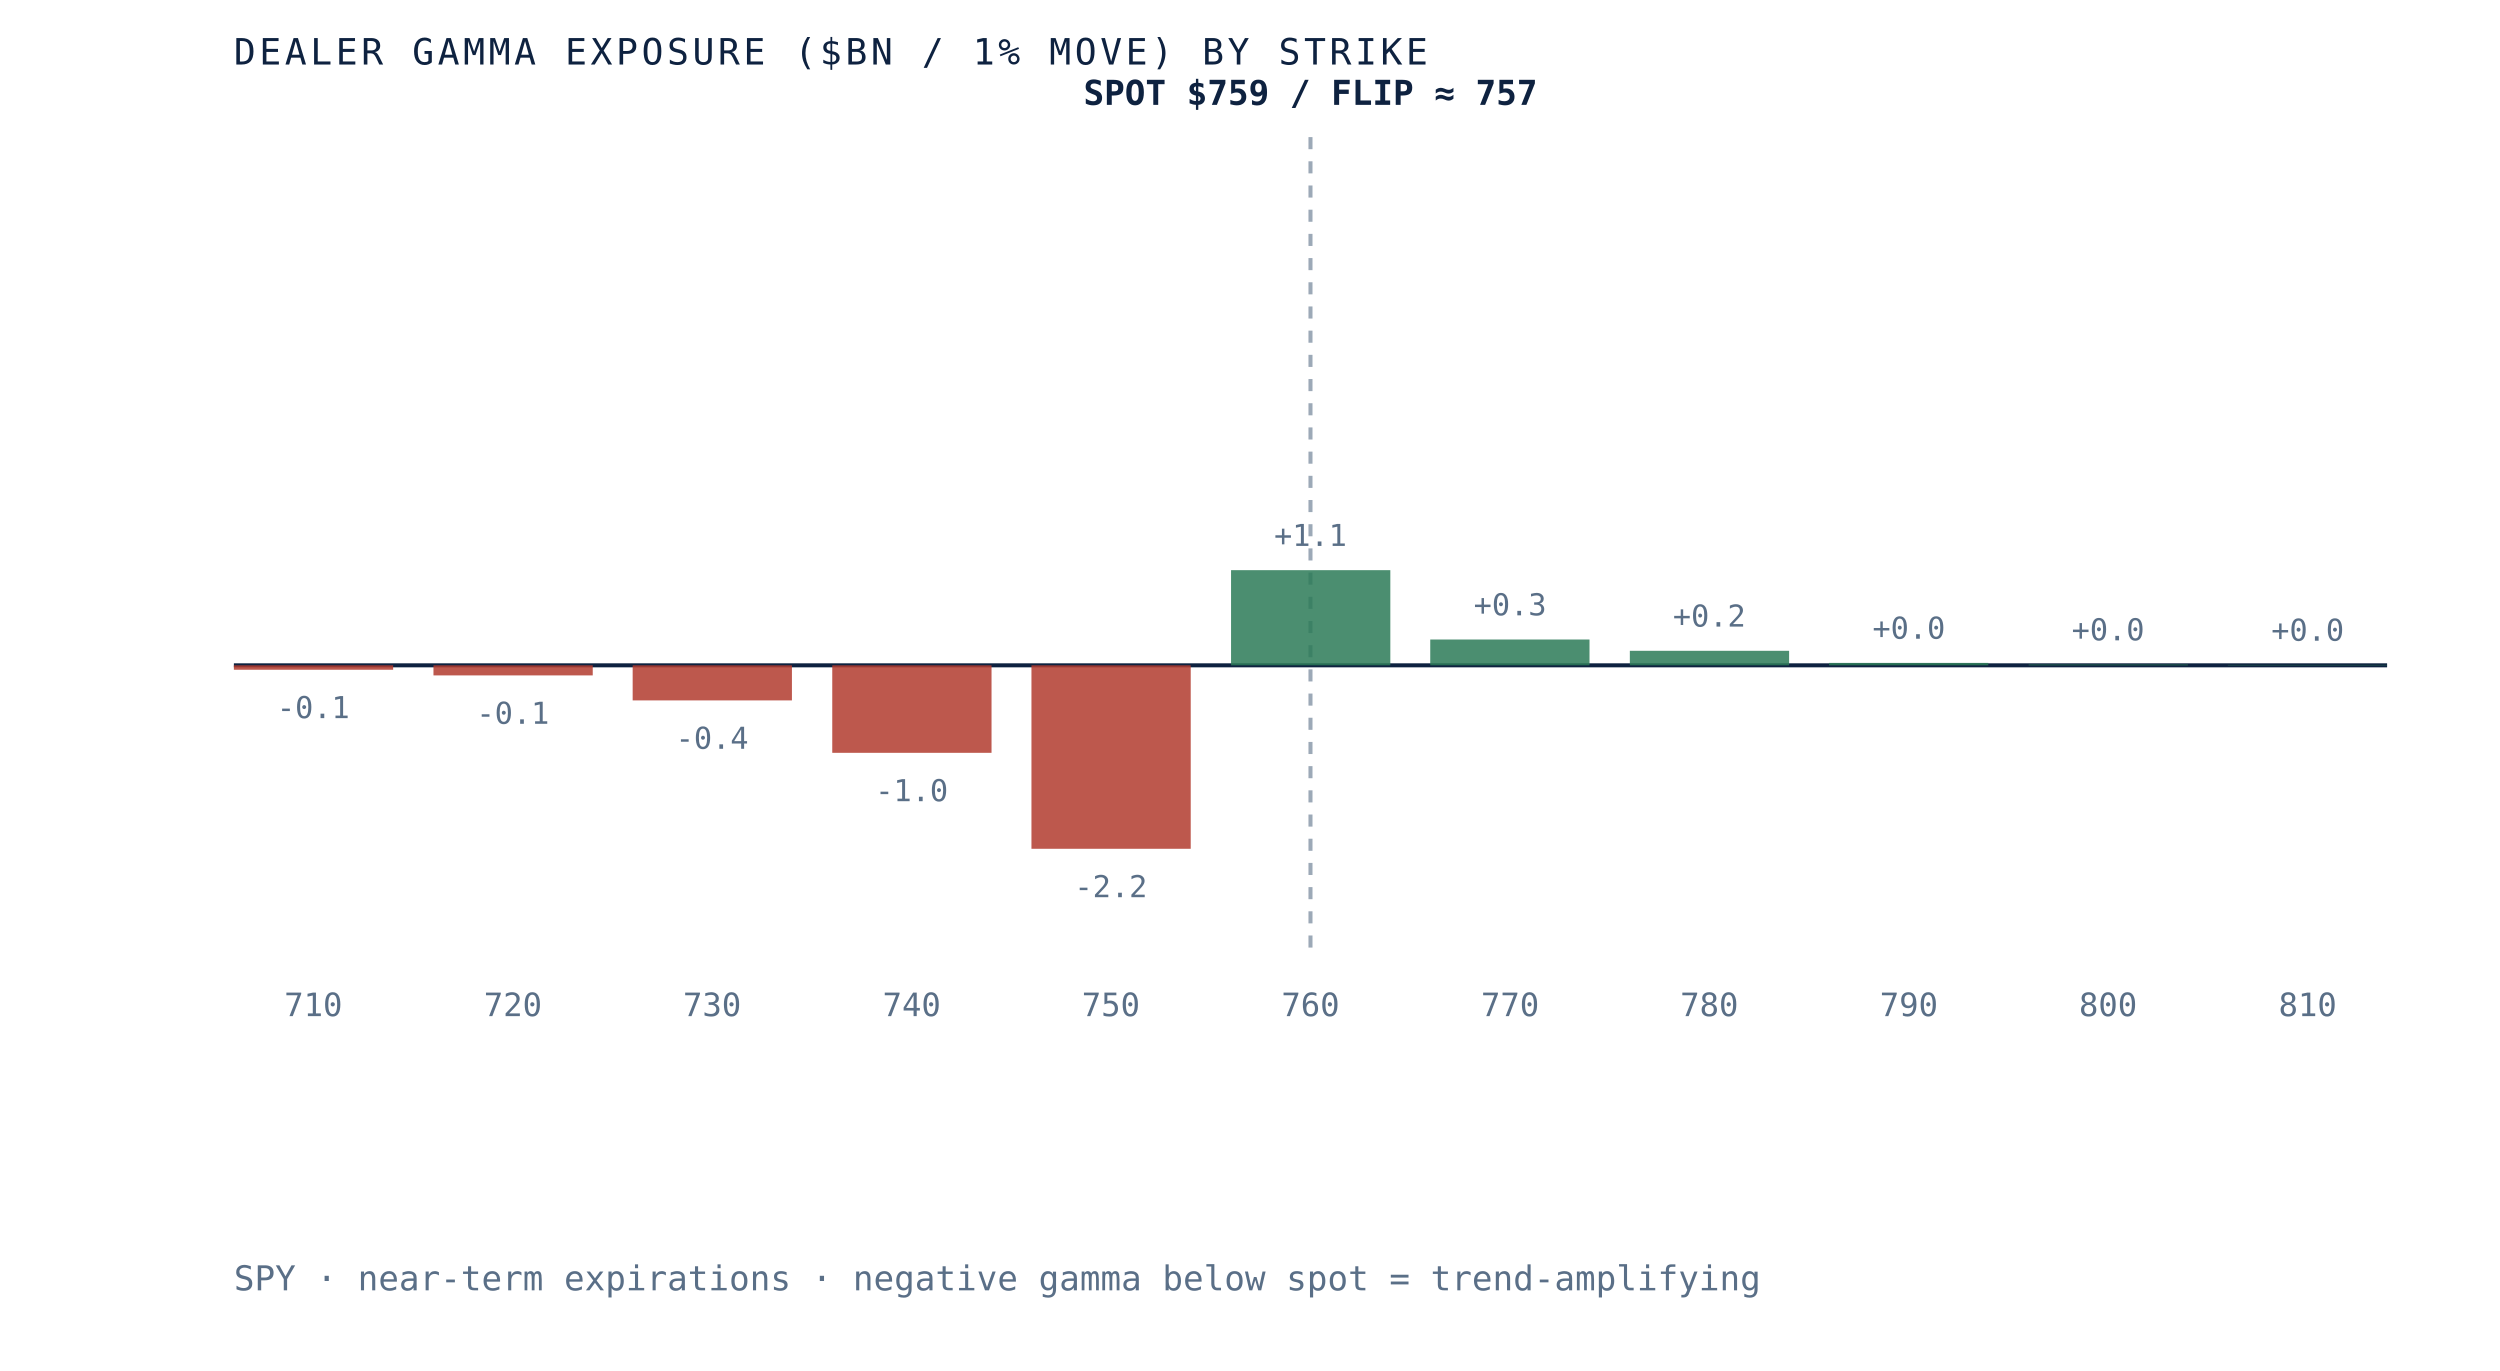
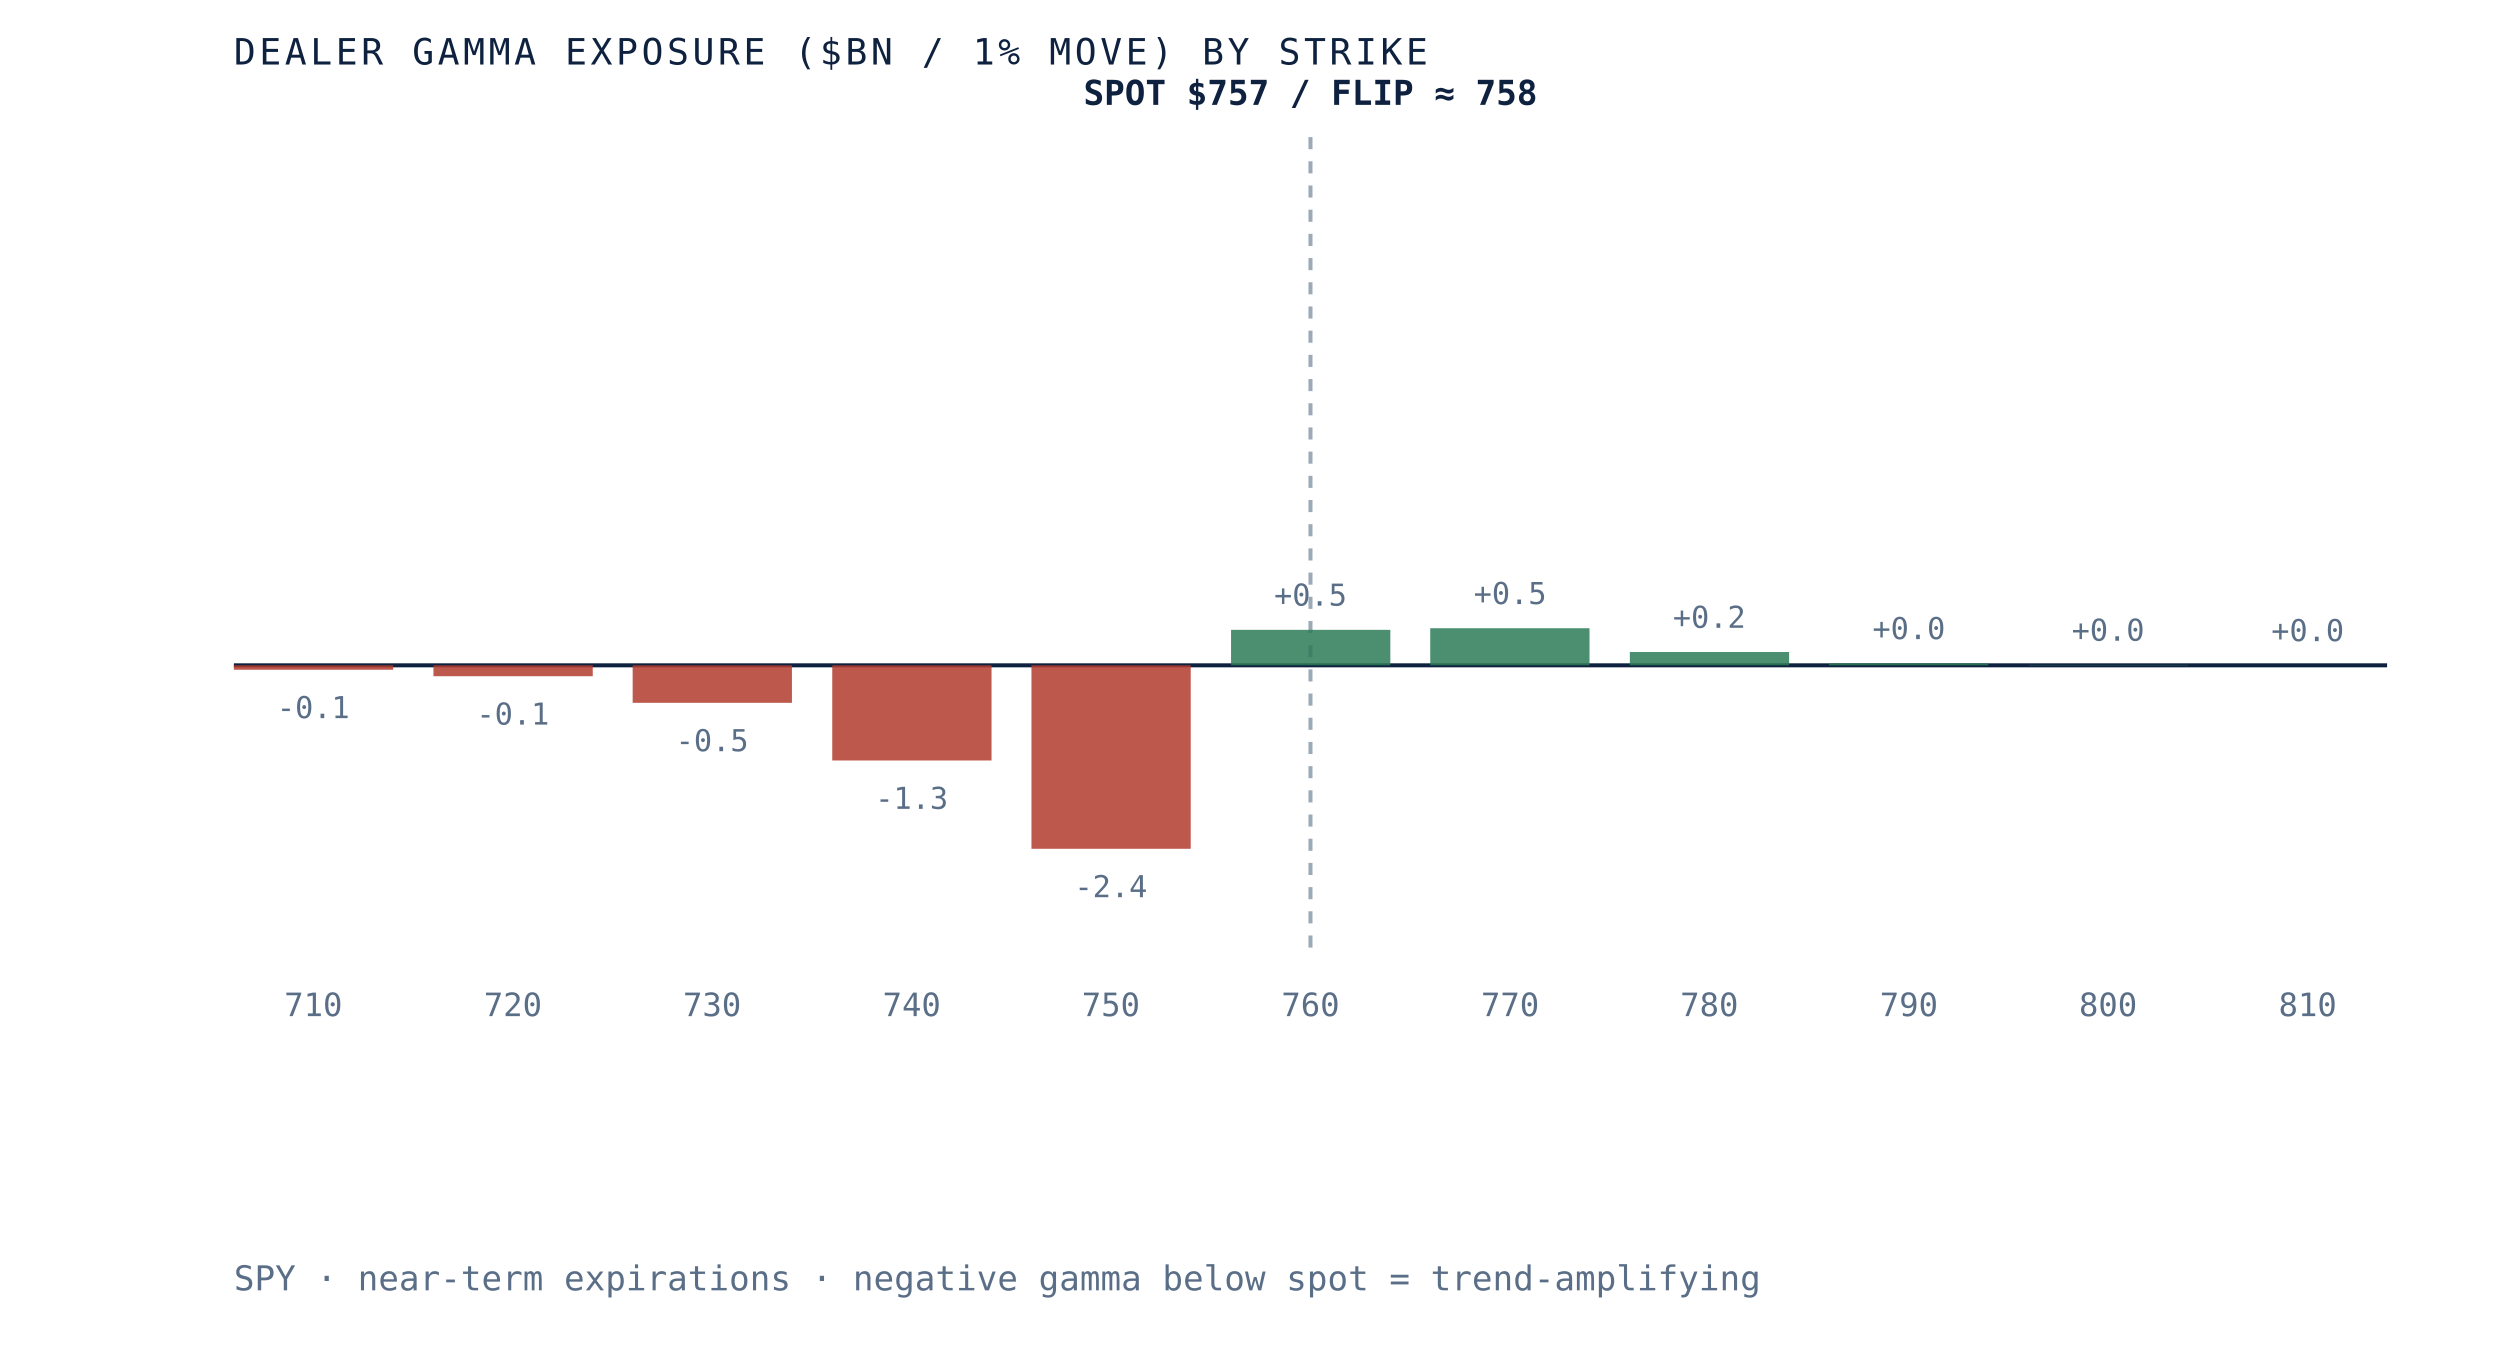
- <svg xmlns="http://www.w3.org/2000/svg" viewBox="0 0 620 340" role="img" aria-label="Dealer gamma exposure by strike for SPY, negative below spot and positive above, gamma flip near 757" preserveAspectRatio="xMidYMid meet" style="width:100%;height:auto;display:block">
+ <svg xmlns="http://www.w3.org/2000/svg" viewBox="0 0 620 340" role="img" aria-label="Dealer gamma exposure by strike for SPY, negative below spot and positive above, gamma flip near 758" preserveAspectRatio="xMidYMid meet" style="width:100%;height:auto;display:block">
  <rect x="0" y="0" width="620" height="340" fill="white" />
  <line x1="58" y1="165" x2="592" y2="165" stroke="#0e2240" stroke-width="1" />
  <line x1="325.0" y1="34" x2="325.0" y2="235" stroke="#5a6f87" stroke-width="1" stroke-dasharray="3 3" opacity="0.6" />
  <rect x="58.0" y="165.0" width="39.5" height="1.1" fill="#b23b2e" opacity="0.85" />
  <text x="77.7" y="178.1" text-anchor="middle" font-family="'JetBrains Mono', monospace" font-size="7.5" fill="#5a6f87">-0.1</text>
  <text x="77.7" y="252" text-anchor="middle" font-family="'JetBrains Mono', monospace" font-size="8" fill="#5a6f87">710</text>
-   <rect x="107.5" y="165.0" width="39.5" height="2.5" fill="#b23b2e" opacity="0.85" />
-   <text x="127.2" y="179.5" text-anchor="middle" font-family="'JetBrains Mono', monospace" font-size="7.5" fill="#5a6f87">-0.1</text>
+   <rect x="107.5" y="165.0" width="39.5" height="2.7" fill="#b23b2e" opacity="0.85" />
+   <text x="127.2" y="179.7" text-anchor="middle" font-family="'JetBrains Mono', monospace" font-size="7.5" fill="#5a6f87">-0.1</text>
  <text x="127.2" y="252" text-anchor="middle" font-family="'JetBrains Mono', monospace" font-size="8" fill="#5a6f87">720</text>
-   <rect x="156.9" y="165.0" width="39.5" height="8.7" fill="#b23b2e" opacity="0.85" />
-   <text x="176.6" y="185.7" text-anchor="middle" font-family="'JetBrains Mono', monospace" font-size="7.5" fill="#5a6f87">-0.4</text>
+   <rect x="156.9" y="165.0" width="39.5" height="9.3" fill="#b23b2e" opacity="0.85" />
+   <text x="176.6" y="186.3" text-anchor="middle" font-family="'JetBrains Mono', monospace" font-size="7.5" fill="#5a6f87">-0.5</text>
  <text x="176.6" y="252" text-anchor="middle" font-family="'JetBrains Mono', monospace" font-size="8" fill="#5a6f87">730</text>
-   <rect x="206.4" y="165.0" width="39.5" height="21.7" fill="#b23b2e" opacity="0.85" />
-   <text x="226.1" y="198.7" text-anchor="middle" font-family="'JetBrains Mono', monospace" font-size="7.5" fill="#5a6f87">-1.0</text>
+   <rect x="206.4" y="165.0" width="39.5" height="23.6" fill="#b23b2e" opacity="0.85" />
+   <text x="226.1" y="200.6" text-anchor="middle" font-family="'JetBrains Mono', monospace" font-size="7.5" fill="#5a6f87">-1.3</text>
  <text x="226.1" y="252" text-anchor="middle" font-family="'JetBrains Mono', monospace" font-size="8" fill="#5a6f87">740</text>
  <rect x="255.8" y="165.0" width="39.5" height="45.5" fill="#b23b2e" opacity="0.85" />
-   <text x="275.5" y="222.5" text-anchor="middle" font-family="'JetBrains Mono', monospace" font-size="7.5" fill="#5a6f87">-2.2</text>
+   <text x="275.5" y="222.5" text-anchor="middle" font-family="'JetBrains Mono', monospace" font-size="7.5" fill="#5a6f87">-2.4</text>
  <text x="275.5" y="252" text-anchor="middle" font-family="'JetBrains Mono', monospace" font-size="8" fill="#5a6f87">750</text>
-   <rect x="305.3" y="141.4" width="39.5" height="23.6" fill="#2c7a57" opacity="0.85" />
-   <text x="325.0" y="135.4" text-anchor="middle" font-family="'JetBrains Mono', monospace" font-size="7.5" fill="#5a6f87">+1.1</text>
+   <rect x="305.3" y="156.2" width="39.5" height="8.8" fill="#2c7a57" opacity="0.85" />
+   <text x="325.0" y="150.2" text-anchor="middle" font-family="'JetBrains Mono', monospace" font-size="7.5" fill="#5a6f87">+0.5</text>
  <text x="325.0" y="252" text-anchor="middle" font-family="'JetBrains Mono', monospace" font-size="8" fill="#5a6f87">760</text>
-   <rect x="354.7" y="158.6" width="39.5" height="6.4" fill="#2c7a57" opacity="0.85" />
-   <text x="374.5" y="152.6" text-anchor="middle" font-family="'JetBrains Mono', monospace" font-size="7.5" fill="#5a6f87">+0.3</text>
+   <rect x="354.7" y="155.8" width="39.5" height="9.2" fill="#2c7a57" opacity="0.85" />
+   <text x="374.5" y="149.8" text-anchor="middle" font-family="'JetBrains Mono', monospace" font-size="7.5" fill="#5a6f87">+0.5</text>
  <text x="374.5" y="252" text-anchor="middle" font-family="'JetBrains Mono', monospace" font-size="8" fill="#5a6f87">770</text>
-   <rect x="404.2" y="161.4" width="39.5" height="3.6" fill="#2c7a57" opacity="0.85" />
-   <text x="423.9" y="155.4" text-anchor="middle" font-family="'JetBrains Mono', monospace" font-size="7.5" fill="#5a6f87">+0.2</text>
+   <rect x="404.2" y="161.7" width="39.5" height="3.3" fill="#2c7a57" opacity="0.85" />
+   <text x="423.9" y="155.7" text-anchor="middle" font-family="'JetBrains Mono', monospace" font-size="7.5" fill="#5a6f87">+0.2</text>
  <text x="423.9" y="252" text-anchor="middle" font-family="'JetBrains Mono', monospace" font-size="8" fill="#5a6f87">780</text>
-   <rect x="453.6" y="164.4" width="39.5" height="0.6" fill="#2c7a57" opacity="0.85" />
-   <text x="473.4" y="158.4" text-anchor="middle" font-family="'JetBrains Mono', monospace" font-size="7.5" fill="#5a6f87">+0.0</text>
+   <rect x="453.6" y="164.5" width="39.5" height="0.5" fill="#2c7a57" opacity="0.85" />
+   <text x="473.4" y="158.5" text-anchor="middle" font-family="'JetBrains Mono', monospace" font-size="7.5" fill="#5a6f87">+0.0</text>
  <text x="473.4" y="252" text-anchor="middle" font-family="'JetBrains Mono', monospace" font-size="8" fill="#5a6f87">790</text>
-   <rect x="503.1" y="164.8" width="39.5" height="0.2" fill="#2c7a57" opacity="0.85" />
-   <text x="522.8" y="158.8" text-anchor="middle" font-family="'JetBrains Mono', monospace" font-size="7.5" fill="#5a6f87">+0.0</text>
+   <rect x="503.1" y="164.9" width="39.5" height="0.1" fill="#2c7a57" opacity="0.85" />
+   <text x="522.8" y="158.9" text-anchor="middle" font-family="'JetBrains Mono', monospace" font-size="7.5" fill="#5a6f87">+0.0</text>
  <text x="522.8" y="252" text-anchor="middle" font-family="'JetBrains Mono', monospace" font-size="8" fill="#5a6f87">800</text>
-   <rect x="552.5" y="164.9" width="39.5" height="0.1" fill="#2c7a57" opacity="0.85" />
-   <text x="572.3" y="158.9" text-anchor="middle" font-family="'JetBrains Mono', monospace" font-size="7.5" fill="#5a6f87">+0.0</text>
+   <rect x="552.5" y="165.0" width="39.5" height="0.0" fill="#2c7a57" opacity="0.85" />
+   <text x="572.3" y="159.0" text-anchor="middle" font-family="'JetBrains Mono', monospace" font-size="7.5" fill="#5a6f87">+0.0</text>
  <text x="572.3" y="252" text-anchor="middle" font-family="'JetBrains Mono', monospace" font-size="8" fill="#5a6f87">810</text>
-   <text x="325.0" y="26" text-anchor="middle" font-family="'JetBrains Mono', monospace" font-size="8.5" font-weight="bold" fill="#0e2240">SPOT $759 / FLIP ≈ 757</text>
+   <text x="325.0" y="26" text-anchor="middle" font-family="'JetBrains Mono', monospace" font-size="8.5" font-weight="bold" fill="#0e2240">SPOT $757 / FLIP ≈ 758</text>
  <text x="58" y="16" font-family="'JetBrains Mono', monospace" font-size="9" letter-spacing="0.1em" fill="#0e2240">DEALER GAMMA EXPOSURE ($BN / 1% MOVE) BY STRIKE</text>
  <text x="58" y="320" font-family="'JetBrains Mono', monospace" font-size="8.5" fill="#5a6f87">SPY · near-term expirations · negative gamma below spot = trend-amplifying</text>
</svg>
